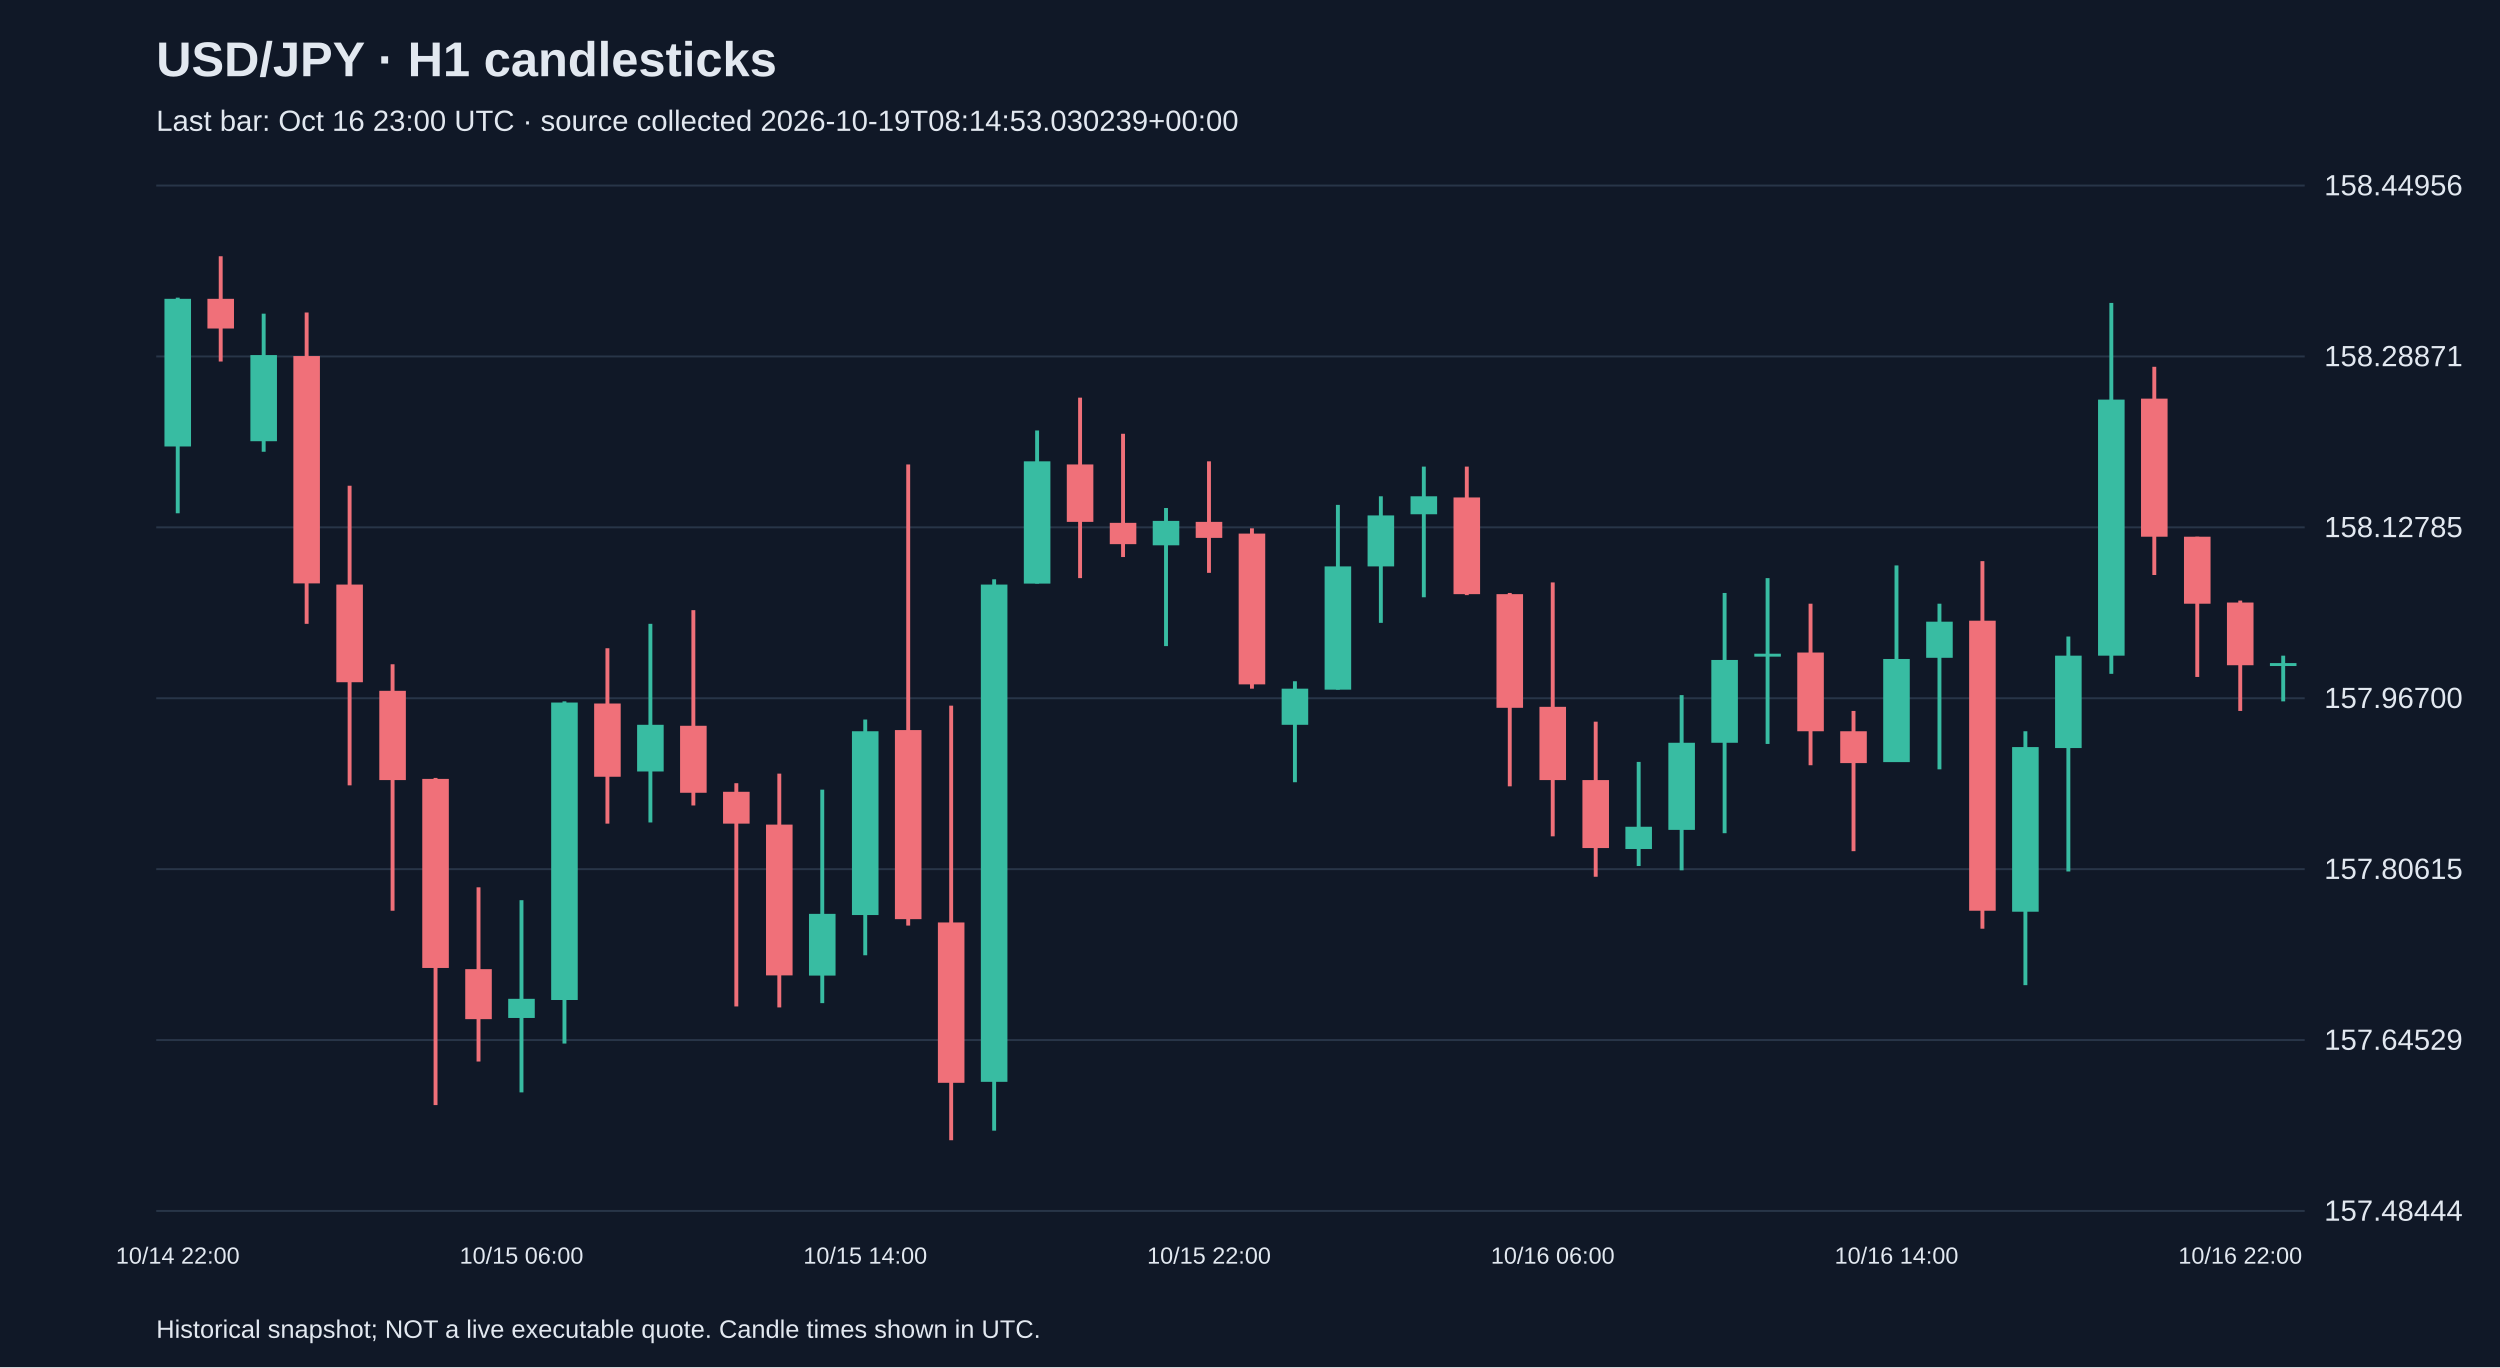
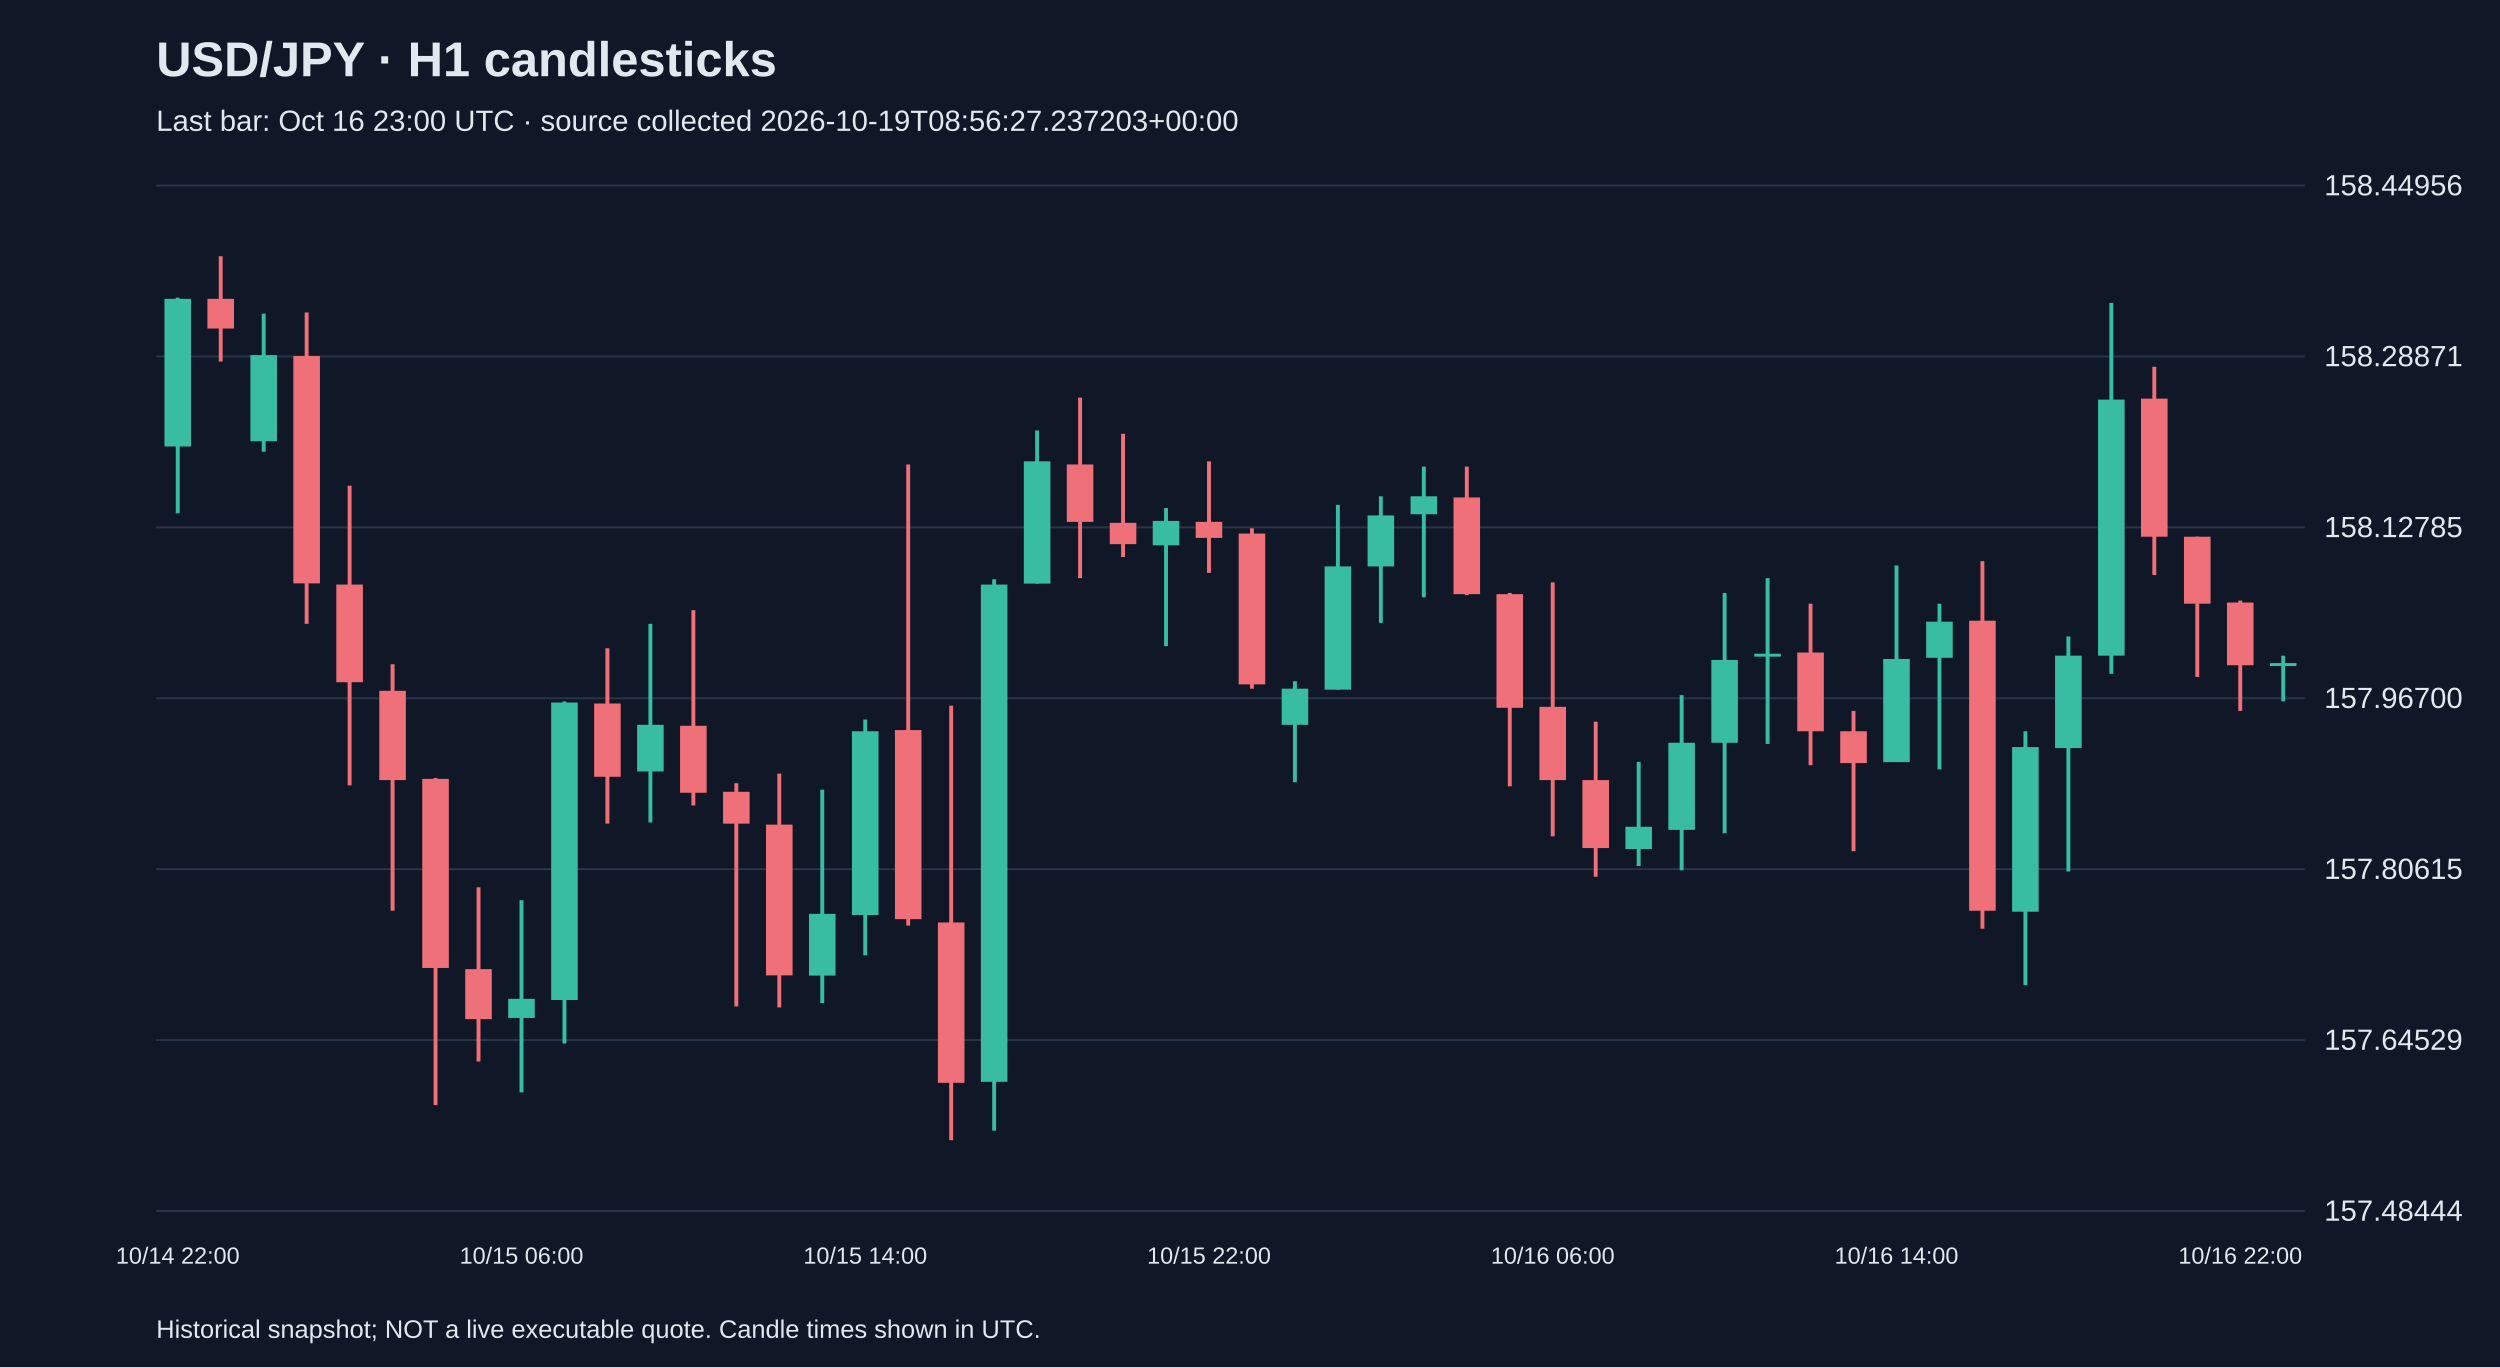
<svg xmlns="http://www.w3.org/2000/svg" viewBox="0 0 1280 700">
  <rect width="100%" height="100%" fill="#101827" />
  <style>text{font-family:Arial,sans-serif;fill:#e2e8f0}</style>
  <text x="80" y="39" font-size="25" font-weight="bold">USD/JPY · H1 candlesticks</text>
-   <text x="80" y="67" font-size="15" fill="#a6b1c5">Last bar: Oct 16 23:00 UTC · source collected 2026-10-19T08:14:53.030239+00:00</text>
+   <text x="80" y="67" font-size="15" fill="#a6b1c5">Last bar: Oct 16 23:00 UTC · source collected 2026-10-19T08:56:27.237203+00:00</text>
  <line x1="80" y1="620.0" x2="1180" y2="620.0" stroke="#283548" />
  <text x="1190" y="625.0" font-size="15">157.48444</text>
  <line x1="80" y1="532.5" x2="1180" y2="532.5" stroke="#283548" />
  <text x="1190" y="537.5" font-size="15">157.64529</text>
  <line x1="80" y1="445.0" x2="1180" y2="445.0" stroke="#283548" />
  <text x="1190" y="450.0" font-size="15">157.80615</text>
  <line x1="80" y1="357.5" x2="1180" y2="357.5" stroke="#283548" />
  <text x="1190" y="362.5" font-size="15">157.96700</text>
  <line x1="80" y1="270.0" x2="1180" y2="270.0" stroke="#283548" />
  <text x="1190" y="275.0" font-size="15">158.12785</text>
  <line x1="80" y1="182.5" x2="1180" y2="182.5" stroke="#283548" />
  <text x="1190" y="187.5" font-size="15">158.28871</text>
  <line x1="80" y1="95.0" x2="1180" y2="95.0" stroke="#283548" />
  <text x="1190" y="100.0" font-size="15">158.44956</text>
  <line x1="91.0" y1="152.4" x2="91.0" y2="262.8" stroke="#38bca2" stroke-width="2" />
  <rect x="84.2" y="153.0" width="13.6" height="75.6" fill="#38bca2" />
  <text x="91.0" y="647" text-anchor="middle" font-size="12">10/14 22:00</text>
  <line x1="113.0" y1="131.2" x2="113.0" y2="185.1" stroke="#f07079" stroke-width="2" />
  <rect x="106.2" y="153.0" width="13.6" height="15.2" fill="#f07079" />
  <line x1="135.0" y1="160.6" x2="135.0" y2="231.3" stroke="#38bca2" stroke-width="2" />
  <rect x="128.2" y="181.8" width="13.6" height="44.1" fill="#38bca2" />
  <line x1="157.0" y1="160.0" x2="157.0" y2="319.4" stroke="#f07079" stroke-width="2" />
  <rect x="150.2" y="182.3" width="13.6" height="116.4" fill="#f07079" />
  <line x1="179.0" y1="248.7" x2="179.0" y2="402.1" stroke="#f07079" stroke-width="2" />
  <rect x="172.2" y="299.3" width="13.6" height="50.0" fill="#f07079" />
  <line x1="201.0" y1="340.1" x2="201.0" y2="466.3" stroke="#f07079" stroke-width="2" />
  <rect x="194.2" y="353.7" width="13.6" height="45.7" fill="#f07079" />
  <line x1="223.0" y1="398.3" x2="223.0" y2="565.8" stroke="#f07079" stroke-width="2" />
  <rect x="216.2" y="398.8" width="13.6" height="96.8" fill="#f07079" />
  <line x1="245.0" y1="454.3" x2="245.0" y2="543.5" stroke="#f07079" stroke-width="2" />
  <rect x="238.2" y="496.2" width="13.6" height="25.6" fill="#f07079" />
  <line x1="267.0" y1="460.9" x2="267.0" y2="559.3" stroke="#38bca2" stroke-width="2" />
  <rect x="260.2" y="511.4" width="13.6" height="9.8" fill="#38bca2" />
  <text x="267.0" y="647" text-anchor="middle" font-size="12">10/15 06:00</text>
  <line x1="289.0" y1="359.1" x2="289.0" y2="534.3" stroke="#38bca2" stroke-width="2" />
  <rect x="282.2" y="359.7" width="13.6" height="152.3" fill="#38bca2" />
  <line x1="311.0" y1="331.9" x2="311.0" y2="421.7" stroke="#f07079" stroke-width="2" />
  <rect x="304.2" y="360.2" width="13.6" height="37.5" fill="#f07079" />
  <line x1="333.0" y1="319.4" x2="333.0" y2="421.1" stroke="#38bca2" stroke-width="2" />
  <rect x="326.2" y="371.1" width="13.6" height="23.9" fill="#38bca2" />
  <line x1="355.0" y1="312.4" x2="355.0" y2="412.4" stroke="#f07079" stroke-width="2" />
  <rect x="348.2" y="371.6" width="13.6" height="34.3" fill="#f07079" />
  <line x1="377.0" y1="401.0" x2="377.0" y2="515.3" stroke="#f07079" stroke-width="2" />
  <rect x="370.2" y="405.4" width="13.6" height="16.3" fill="#f07079" />
  <line x1="399.0" y1="396.1" x2="399.0" y2="515.8" stroke="#f07079" stroke-width="2" />
  <rect x="392.2" y="422.2" width="13.6" height="77.2" fill="#f07079" />
  <line x1="421.0" y1="404.3" x2="421.0" y2="513.6" stroke="#38bca2" stroke-width="2" />
  <rect x="414.2" y="467.9" width="13.6" height="31.6" fill="#38bca2" />
  <line x1="443.0" y1="368.4" x2="443.0" y2="489.1" stroke="#38bca2" stroke-width="2" />
  <rect x="436.2" y="374.4" width="13.6" height="94.1" fill="#38bca2" />
  <text x="443.0" y="647" text-anchor="middle" font-size="12">10/15 14:00</text>
  <line x1="465.0" y1="237.8" x2="465.0" y2="473.9" stroke="#f07079" stroke-width="2" />
  <rect x="458.2" y="373.8" width="13.6" height="96.8" fill="#f07079" />
  <line x1="487.0" y1="361.3" x2="487.0" y2="583.8" stroke="#f07079" stroke-width="2" />
  <rect x="480.2" y="472.3" width="13.6" height="82.1" fill="#f07079" />
  <line x1="509.0" y1="296.6" x2="509.0" y2="578.9" stroke="#38bca2" stroke-width="2" />
  <rect x="502.2" y="299.3" width="13.6" height="254.6" fill="#38bca2" />
  <line x1="531.0" y1="220.4" x2="531.0" y2="298.8" stroke="#38bca2" stroke-width="2" />
  <rect x="524.2" y="236.2" width="13.6" height="62.6" fill="#38bca2" />
  <line x1="553.0" y1="203.6" x2="553.0" y2="296.0" stroke="#f07079" stroke-width="2" />
  <rect x="546.2" y="237.8" width="13.6" height="29.4" fill="#f07079" />
  <line x1="575.0" y1="222.1" x2="575.0" y2="285.2" stroke="#f07079" stroke-width="2" />
  <rect x="568.2" y="267.7" width="13.6" height="10.9" fill="#f07079" />
  <line x1="597.0" y1="260.1" x2="597.0" y2="330.8" stroke="#38bca2" stroke-width="2" />
  <rect x="590.2" y="266.7" width="13.6" height="12.5" fill="#38bca2" />
  <line x1="619.0" y1="236.2" x2="619.0" y2="293.3" stroke="#f07079" stroke-width="2" />
  <rect x="612.2" y="267.2" width="13.6" height="8.2" fill="#f07079" />
  <text x="619.0" y="647" text-anchor="middle" font-size="12">10/15 22:00</text>
  <line x1="641.0" y1="270.5" x2="641.0" y2="352.6" stroke="#f07079" stroke-width="2" />
  <rect x="634.2" y="273.2" width="13.6" height="77.2" fill="#f07079" />
  <line x1="663.0" y1="348.8" x2="663.0" y2="400.5" stroke="#38bca2" stroke-width="2" />
  <rect x="656.2" y="352.6" width="13.6" height="18.5" fill="#38bca2" />
  <line x1="685.0" y1="258.5" x2="685.0" y2="353.1" stroke="#38bca2" stroke-width="2" />
  <rect x="678.2" y="290.0" width="13.6" height="63.1" fill="#38bca2" />
  <line x1="707.0" y1="254.1" x2="707.0" y2="318.9" stroke="#38bca2" stroke-width="2" />
  <rect x="700.2" y="263.9" width="13.6" height="26.1" fill="#38bca2" />
  <line x1="729.0" y1="238.9" x2="729.0" y2="305.8" stroke="#38bca2" stroke-width="2" />
  <rect x="722.2" y="254.1" width="13.6" height="9.2" fill="#38bca2" />
  <line x1="751.0" y1="238.9" x2="751.0" y2="304.7" stroke="#f07079" stroke-width="2" />
  <rect x="744.2" y="254.7" width="13.6" height="49.5" fill="#f07079" />
  <line x1="773.0" y1="303.6" x2="773.0" y2="402.6" stroke="#f07079" stroke-width="2" />
  <rect x="766.2" y="304.2" width="13.6" height="58.2" fill="#f07079" />
  <line x1="795.0" y1="298.2" x2="795.0" y2="428.2" stroke="#f07079" stroke-width="2" />
  <rect x="788.2" y="361.9" width="13.6" height="37.5" fill="#f07079" />
  <text x="795.0" y="647" text-anchor="middle" font-size="12">10/16 06:00</text>
  <line x1="817.0" y1="369.5" x2="817.0" y2="448.9" stroke="#f07079" stroke-width="2" />
  <rect x="810.2" y="399.4" width="13.6" height="34.8" fill="#f07079" />
  <line x1="839.0" y1="390.1" x2="839.0" y2="443.4" stroke="#38bca2" stroke-width="2" />
  <rect x="832.2" y="423.3" width="13.6" height="11.4" fill="#38bca2" />
  <line x1="861.0" y1="355.9" x2="861.0" y2="445.6" stroke="#38bca2" stroke-width="2" />
  <rect x="854.2" y="380.3" width="13.6" height="44.6" fill="#38bca2" />
  <line x1="883.0" y1="303.6" x2="883.0" y2="426.6" stroke="#38bca2" stroke-width="2" />
  <rect x="876.2" y="337.9" width="13.6" height="42.4" fill="#38bca2" />
  <line x1="905.0" y1="296.0" x2="905.0" y2="380.9" stroke="#38bca2" stroke-width="2" />
  <rect x="898.2" y="334.7" width="13.6" height="1.5" fill="#38bca2" />
  <line x1="927.0" y1="309.1" x2="927.0" y2="391.8" stroke="#f07079" stroke-width="2" />
  <rect x="920.2" y="334.1" width="13.6" height="40.3" fill="#f07079" />
  <line x1="949.0" y1="364.0" x2="949.0" y2="435.8" stroke="#f07079" stroke-width="2" />
  <rect x="942.2" y="374.4" width="13.6" height="16.3" fill="#f07079" />
  <line x1="971.0" y1="289.5" x2="971.0" y2="390.1" stroke="#38bca2" stroke-width="2" />
  <rect x="964.2" y="337.4" width="13.6" height="52.8" fill="#38bca2" />
  <text x="971.0" y="647" text-anchor="middle" font-size="12">10/16 14:00</text>
  <line x1="993.0" y1="309.1" x2="993.0" y2="393.9" stroke="#38bca2" stroke-width="2" />
  <rect x="986.2" y="318.3" width="13.6" height="18.5" fill="#38bca2" />
  <line x1="1015.0" y1="287.3" x2="1015.0" y2="475.5" stroke="#f07079" stroke-width="2" />
  <rect x="1008.2" y="317.8" width="13.6" height="148.5" fill="#f07079" />
  <line x1="1037.0" y1="374.4" x2="1037.0" y2="504.4" stroke="#38bca2" stroke-width="2" />
  <rect x="1030.2" y="382.5" width="13.6" height="84.3" fill="#38bca2" />
  <line x1="1059.0" y1="325.9" x2="1059.0" y2="446.2" stroke="#38bca2" stroke-width="2" />
  <rect x="1052.2" y="335.7" width="13.6" height="47.3" fill="#38bca2" />
  <line x1="1081.0" y1="155.1" x2="1081.0" y2="345.0" stroke="#38bca2" stroke-width="2" />
  <rect x="1074.2" y="204.6" width="13.6" height="131.1" fill="#38bca2" />
  <line x1="1103.0" y1="187.8" x2="1103.0" y2="294.4" stroke="#f07079" stroke-width="2" />
  <rect x="1096.2" y="204.1" width="13.6" height="70.7" fill="#f07079" />
  <line x1="1125.0" y1="274.8" x2="1125.0" y2="346.6" stroke="#f07079" stroke-width="2" />
  <rect x="1118.2" y="274.8" width="13.6" height="34.3" fill="#f07079" />
  <line x1="1147.0" y1="307.5" x2="1147.0" y2="364.0" stroke="#f07079" stroke-width="2" />
  <rect x="1140.2" y="308.5" width="13.6" height="32.1" fill="#f07079" />
  <text x="1147.0" y="647" text-anchor="middle" font-size="12">10/16 22:00</text>
  <line x1="1169.0" y1="335.7" x2="1169.0" y2="359.1" stroke="#38bca2" stroke-width="2" />
  <rect x="1162.2" y="339.5" width="13.6" height="1.5" fill="#38bca2" />
  <text x="80" y="685" font-size="13">Historical snapshot; NOT a live executable quote. Candle times shown in UTC.</text>
</svg>
